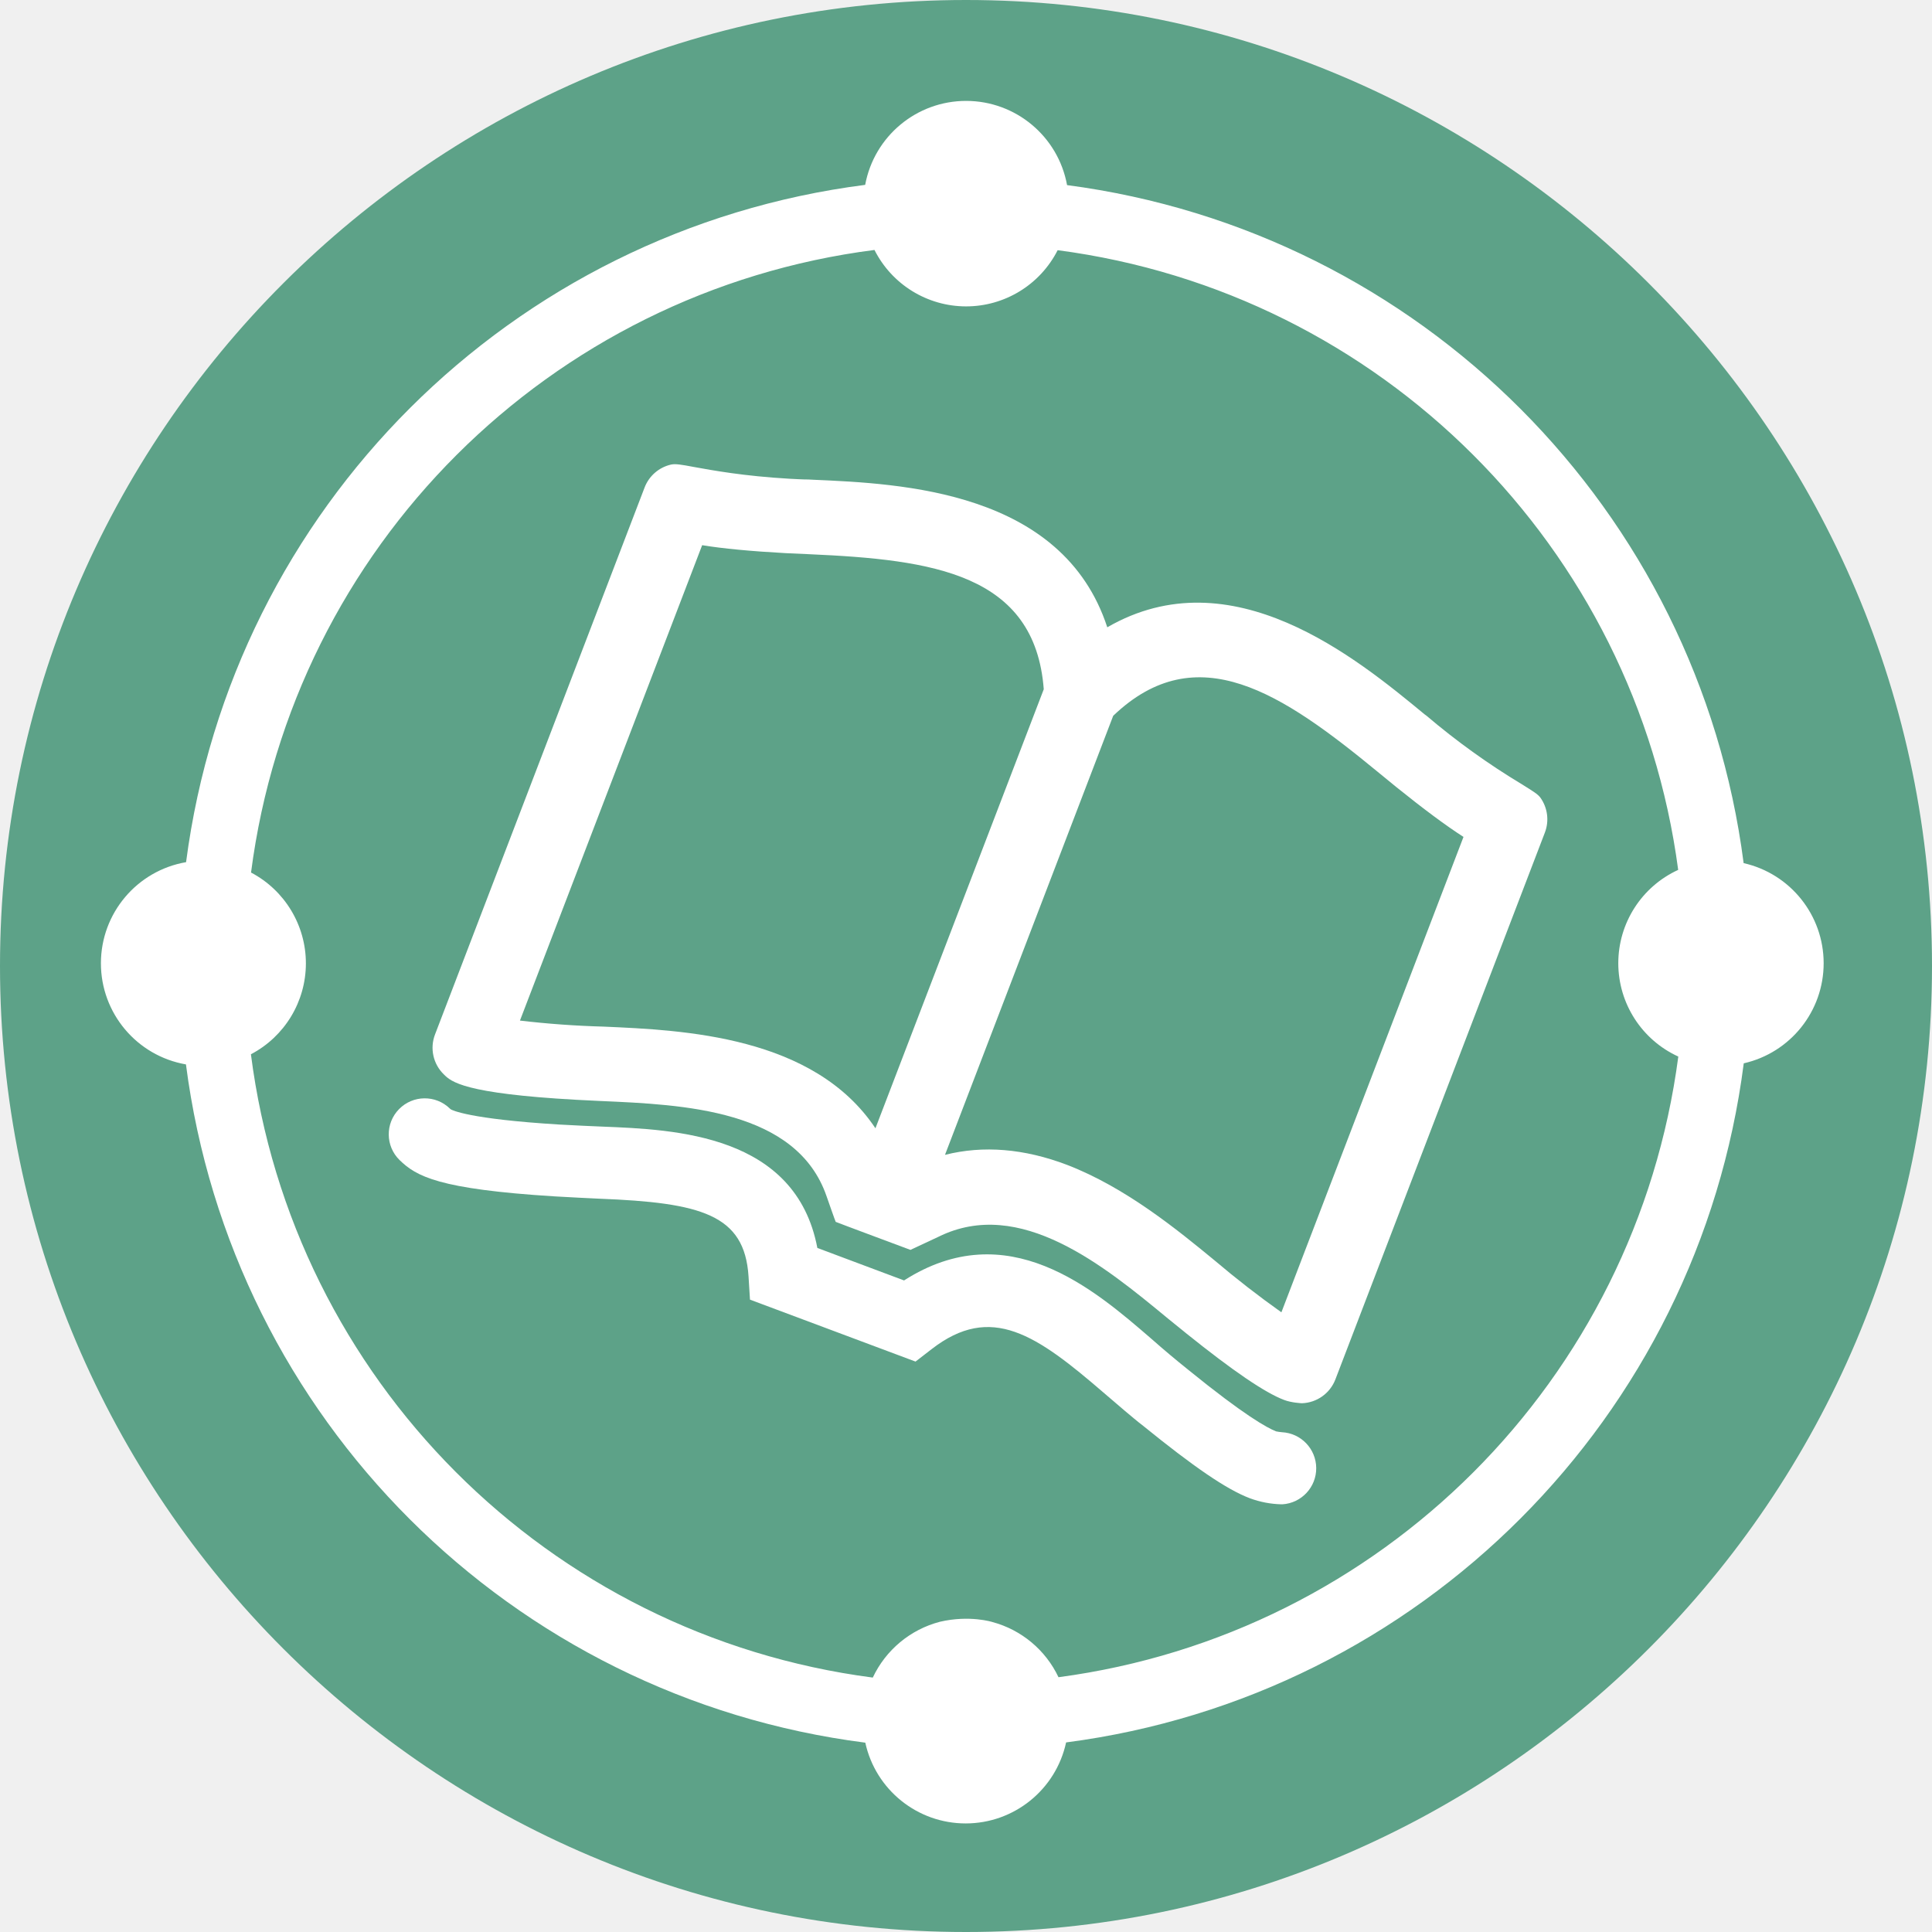
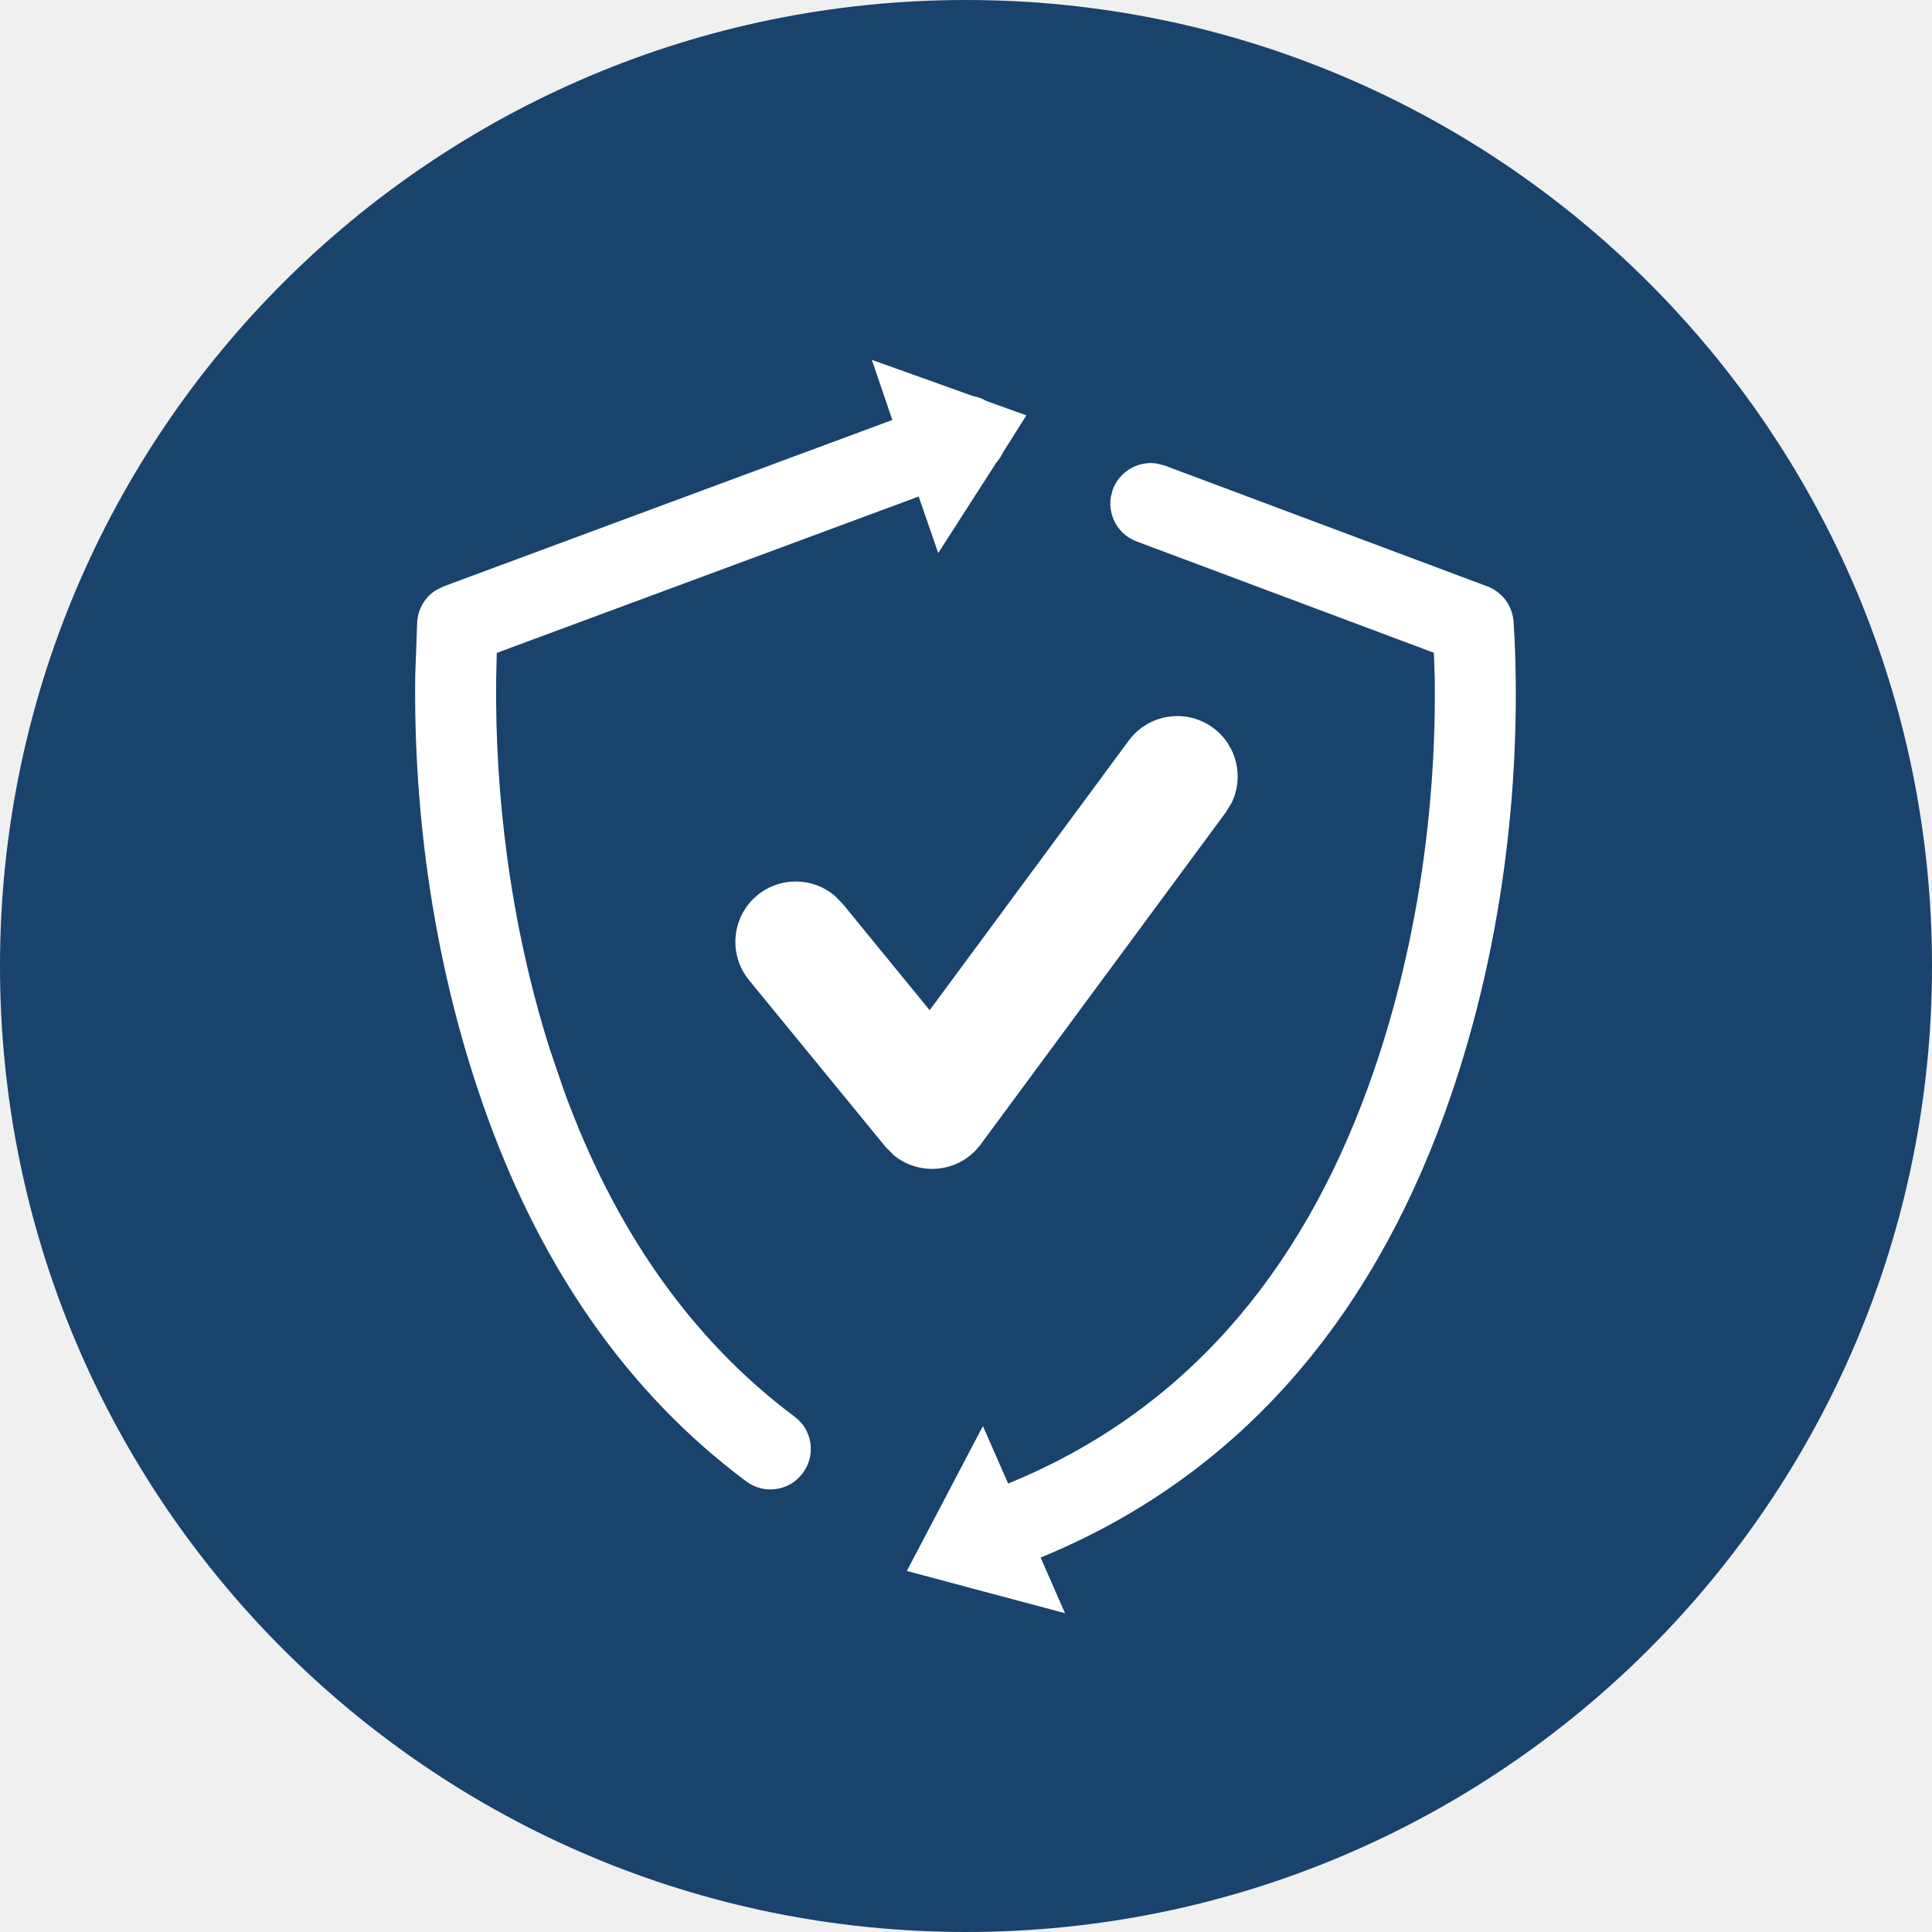
<svg xmlns="http://www.w3.org/2000/svg" viewBox="0 0 16 16">
-   <g fill="none">
-     <path d="M8 16c-4.411 0-8-3.59-8-8 0-4.411 3.589-8 8-8 4.41 0 8 3.589 8 8 0 4.41-3.59 8-8 8" class="ti-tdc-positive-bg" fill="#5DA288" />
-     <g class="ti-tdc-positive-logo" fill="#FFF">
-       <path d="M8.766 13.89a.85.85 0 0 0-.547-.457s-.188-.06-.436-.002a.853.853 0 0 0-.555.462 5.971 5.971 0 0 1-5.15-5.162.85.85 0 0 0 .001-1.505A5.971 5.971 0 0 1 7.242 2.07a.85.85 0 0 0 1.517.002 5.968 5.968 0 0 1 5.139 5.132.85.85 0 0 0 .001 1.546 5.971 5.971 0 0 1-5.133 5.14m5.674-6.742a6.504 6.504 0 0 0-5.603-5.615.85.85 0 0 0-1.672-.002A6.504 6.504 0 0 0 1.541 7.14a.85.85 0 0 0-.001 1.675 6.505 6.505 0 0 0 5.626 5.617.851.851 0 0 0 1.663-.002 6.505 6.505 0 0 0 5.612-5.624.85.85 0 0 0-.001-1.658" />
-       <path d="M10.612 10.868a8.11 8.11 0 0 1-.55-.427c-.312-.257-.74-.607-1.225-.794-.355-.135-.694-.163-1.011-.083l1.393-3.636c.694-.664 1.402-.184 2.188.462l.154.126c.226.182.414.322.559.415l-1.508 3.937zM7.25 9.344c-.511-.766-1.59-.813-2.251-.842a7.687 7.687 0 0 1-.693-.05l1.509-3.937c.17.028.403.05.693.066l.179.008.02.001c1.016.045 1.864.16 1.937 1.118L7.25 9.344zm5.355-2.848a5.976 5.976 0 0 1-.793-.57l-.014-.01C11.234 5.45 10.2 4.6 9.17 5.195c-.37-1.132-1.707-1.19-2.436-1.222l-.038-.002c-.054 0-.105-.004-.154-.006-.384-.022-.642-.07-.797-.098-.106-.02-.15-.027-.186-.02a.307.307 0 0 0-.221.191L3.603 8.566a.307.307 0 0 0 .073.332c.06.06.164.158 1.097.21l.2.01c.687.03 1.624.07 1.872.788 0 0 .075.215.076.213-.001.001.619.232.619.232l.233-.109c.674-.333 1.373.243 1.9.678l.153.124c.386.31.65.49.809.55.06.023.143.027.148.027a.308.308 0 0 0 .276-.197l1.735-4.529a.308.308 0 0 0-.037-.289c-.022-.03-.061-.053-.152-.11z" />
-       <path d="M10.612 12.458a.803.803 0 0 1-.261-.05c-.193-.073-.465-.26-.884-.6-.05-.038-.101-.082-.155-.127l-.166-.142c-.561-.484-.937-.75-1.432-.365l-.132.102-1.371-.513-.012-.193c-.033-.512-.392-.61-1.237-.643l-.164-.008-.203-.011c-.966-.06-1.148-.167-1.286-.301a.298.298 0 0 1 .417-.426l.007.006c.01.006.146.08.899.126l.195.01.159.007c.609.024 1.604.065 1.783 1.005l.718.269c.855-.547 1.569.069 2.049.484a8.263 8.263 0 0 0 .307.258c.464.377.653.48.725.508a.42.42 0 0 0 .048.007.299.299 0 0 1 .005.597h-.01z" />
-     </g>
+   <g>
+     <circle class="ti-background" cx="8" cy="8" r="8" fill="#19426C" />
+     <path class="ti-foreground" fill="#FFF" d="M9.582,3.839 L9.647,3.856 L12.317,4.856 C12.439,4.902 12.523,5.013 12.534,5.143 L12.543,5.291 C12.595,6.46 12.455,7.872 11.958,9.237 C11.336,10.944 10.252,12.228 8.618,12.899 L8.82,13.36 L7.51,13.01 L8.14,11.81 L8.349,12.286 C9.802,11.693 10.765,10.554 11.328,9.008 C11.748,7.855 11.895,6.651 11.882,5.624 L11.875,5.406 L9.413,4.484 C9.261,4.427 9.175,4.272 9.199,4.118 L9.216,4.053 C9.273,3.901 9.428,3.815 9.582,3.839 Z M7.22,2.98 L8.058,3.28 C8.097,3.287 8.134,3.3 8.167,3.32 L8.5,3.44 L8.305,3.749 C8.291,3.779 8.272,3.808 8.25,3.833 L7.77,4.58 L7.608,4.112 L4.114,5.407 L4.109,5.621 C4.098,6.555 4.219,7.636 4.555,8.694 L4.675,9.045 C5.085,10.165 5.709,11.081 6.58,11.732 C6.729,11.842 6.759,12.052 6.648,12.2 C6.538,12.349 6.328,12.379 6.18,12.268 C5.195,11.534 4.498,10.51 4.046,9.276 C3.582,8.009 3.423,6.703 3.439,5.587 L3.454,5.177 C3.455,5.164 3.455,5.152 3.456,5.143 C3.464,5.039 3.52,4.947 3.605,4.891 L3.674,4.856 L7.39,3.478 L7.22,2.98 Z M10.047,6.028 C10.244,6.174 10.304,6.437 10.199,6.65 L10.152,6.727 L8.122,9.477 C7.948,9.713 7.616,9.745 7.4,9.565 L7.333,9.497 L6.203,8.117 C6.028,7.903 6.06,7.588 6.273,7.413 C6.463,7.258 6.733,7.265 6.914,7.419 L6.977,7.483 L7.699,8.366 L9.348,6.133 C9.512,5.911 9.825,5.864 10.047,6.028 Z" />
  </g>
</svg>
